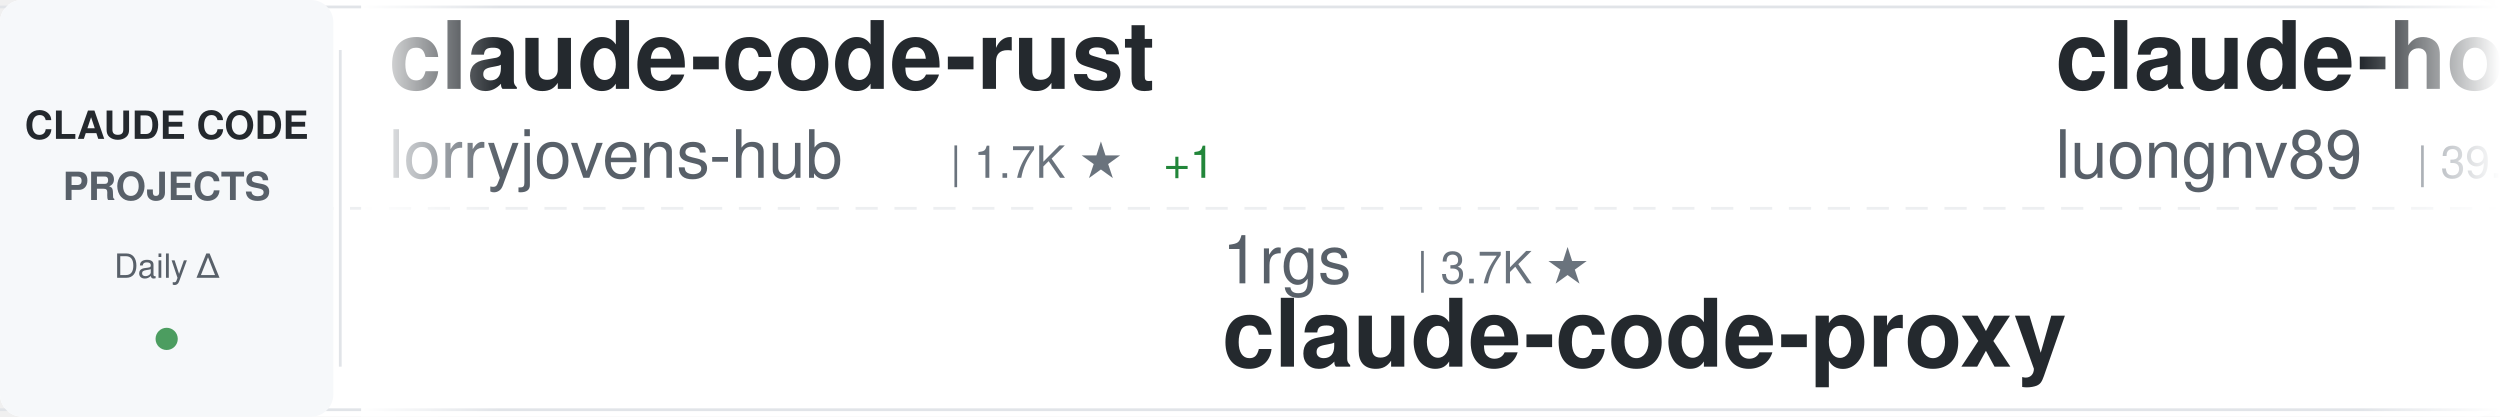
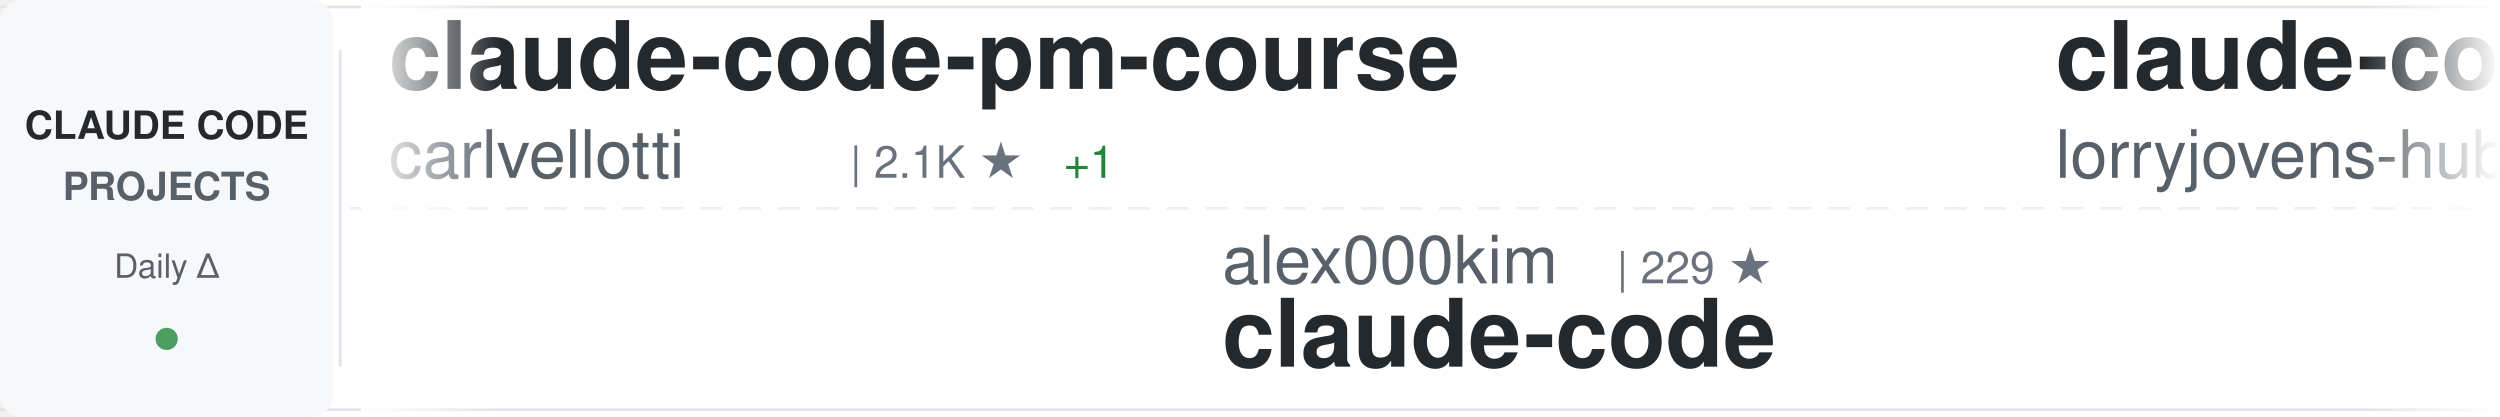
<svg xmlns="http://www.w3.org/2000/svg" width="900" height="150">
  <defs>
    <linearGradient id="awesomeLeftFade" x1="0%" y1="0%" x2="100%" y2="0%">
      <stop offset="0%" style="stop-color:#ffffff;stop-opacity:1" />
      <stop offset="100%" style="stop-color:#ffffff;stop-opacity:0" />
    </linearGradient>
    <linearGradient id="awesomeRightFade" x1="0%" y1="0%" x2="100%" y2="0%">
      <stop offset="0%" style="stop-color:#ffffff;stop-opacity:0" />
      <stop offset="100%" style="stop-color:#ffffff;stop-opacity:1" />
    </linearGradient>
  </defs>
  <rect width="900" height="150" fill="#ffffff" rx="8" />
  <rect x="0" y="2" width="900" height="1" fill="#e1e4e8" />
  <rect x="0" y="147" width="900" height="1" fill="#e1e4e8" />
  <line x1="0" y1="75" x2="900" y2="75" stroke="#e1e4e8" stroke-width="1" stroke-dasharray="8 6" opacity="0.6" />
  <rect x="0" y="0" width="120" height="150" fill="#f6f8fa" rx="8" />
  <text x="60" y="50" font-family="-apple-system, BlinkMacSystemFont, 'Segoe UI', Helvetica, Arial, sans-serif" font-size="14" font-weight="600" fill="#24292e" text-anchor="middle">CLAUDE CODE</text>
  <text x="60" y="72" font-family="-apple-system, BlinkMacSystemFont, 'Segoe UI', Helvetica, Arial, sans-serif" font-size="14" font-weight="600" fill="#586069" text-anchor="middle">PROJECTS</text>
  <text x="60" y="100" font-family="-apple-system, BlinkMacSystemFont, 'Segoe UI', Helvetica, Arial, sans-serif" font-size="12" font-weight="500" fill="#586069" text-anchor="middle">Daily Δ</text>
  <circle cx="60" cy="122" r="4" fill="#22863a" opacity="0.8" />
  <rect x="122" y="18" width="1" height="114" fill="#e1e4e8" />
  <clipPath id="awesomeTickerClip">
    <rect x="130" y="0" width="770" height="150" />
  </clipPath>
  <g clip-path="url(#awesomeTickerClip)">
    <g id="awesomeTickerItems">
      <animateTransform attributeName="transform" attributeType="XML" type="translate" from="0 0" to="-3000 0" dur="54s" repeatCount="indefinite" />
      <g transform="translate(0, 0)">
+         <text x="140" y="32" font-family="-apple-system, BlinkMacSystemFont, 'Segoe UI', Helvetica, Arial, sans-serif" font-size="34" font-weight="600" fill="#24292e">claude-code-pm-course</text>
+         <text x="140" y="64" font-family="-apple-system, BlinkMacSystemFont, 'Segoe UI', Helvetica, Arial, sans-serif" font-size="24" font-weight="400" fill="#586069">carlvellotti</text>
+         <text x="306" y="64" font-family="-apple-system, BlinkMacSystemFont, 'Segoe UI', Helvetica, Arial, sans-serif" font-size="16" font-weight="500" fill="#6a737d">| 2.1K ★</text>
+         <text x="383" y="64" font-family="-apple-system, BlinkMacSystemFont, 'Segoe UI', Helvetica, Arial, sans-serif" font-size="16" font-weight="500" fill="#22863a"> +1</text>
+       </g>
+       <g transform="translate(300, 0)">
+         <text x="140" y="102" font-family="-apple-system, BlinkMacSystemFont, 'Segoe UI', Helvetica, Arial, sans-serif" font-size="24" font-weight="400" fill="#586069">alex000kim</text>
+         <text x="282" y="102" font-family="-apple-system, BlinkMacSystemFont, 'Segoe UI', Helvetica, Arial, sans-serif" font-size="16" font-weight="500" fill="#6a737d">| 229 ★</text>
+         <text x="140" y="132" font-family="-apple-system, BlinkMacSystemFont, 'Segoe UI', Helvetica, Arial, sans-serif" font-size="34" font-weight="600" fill="#24292e">claude-code</text>
+       </g>
+       <g transform="translate(600, 0)">
        <text x="140" y="32" font-family="-apple-system, BlinkMacSystemFont, 'Segoe UI', Helvetica, Arial, sans-serif" font-size="34" font-weight="600" fill="#24292e">claude-code-rust</text>
        <text x="140" y="64" font-family="-apple-system, BlinkMacSystemFont, 'Segoe UI', Helvetica, Arial, sans-serif" font-size="24" font-weight="400" fill="#586069">lorryjovens-hub</text>
        <text x="342" y="64" font-family="-apple-system, BlinkMacSystemFont, 'Segoe UI', Helvetica, Arial, sans-serif" font-size="16" font-weight="500" fill="#6a737d">| 1.7K ★</text>
        <text x="419" y="64" font-family="-apple-system, BlinkMacSystemFont, 'Segoe UI', Helvetica, Arial, sans-serif" font-size="16" font-weight="500" fill="#22863a"> +1</text>
      </g>
-       <g transform="translate(300, 0)">
-         <text x="140" y="102" font-family="-apple-system, BlinkMacSystemFont, 'Segoe UI', Helvetica, Arial, sans-serif" font-size="24" font-weight="400" fill="#586069">1rgs</text>
-         <text x="210" y="102" font-family="-apple-system, BlinkMacSystemFont, 'Segoe UI', Helvetica, Arial, sans-serif" font-size="16" font-weight="500" fill="#6a737d">| 3.7K ★</text>
-         <text x="140" y="132" font-family="-apple-system, BlinkMacSystemFont, 'Segoe UI', Helvetica, Arial, sans-serif" font-size="34" font-weight="600" fill="#24292e">claude-code-proxy</text>
-       </g>
-       <g transform="translate(600, 0)">
-         <text x="140" y="32" font-family="-apple-system, BlinkMacSystemFont, 'Segoe UI', Helvetica, Arial, sans-serif" font-size="34" font-weight="600" fill="#24292e">claude-howto</text>
-         <text x="140" y="64" font-family="-apple-system, BlinkMacSystemFont, 'Segoe UI', Helvetica, Arial, sans-serif" font-size="24" font-weight="400" fill="#586069">luongnv89</text>
-         <text x="270" y="64" font-family="-apple-system, BlinkMacSystemFont, 'Segoe UI', Helvetica, Arial, sans-serif" font-size="16" font-weight="500" fill="#6a737d">| 39.1K ★</text>
-         <text x="356" y="64" font-family="-apple-system, BlinkMacSystemFont, 'Segoe UI', Helvetica, Arial, sans-serif" font-size="16" font-weight="500" fill="#22863a"> +78</text>
-       </g>
      <g transform="translate(900, 0)">
-         <text x="140" y="102" font-family="-apple-system, BlinkMacSystemFont, 'Segoe UI', Helvetica, Arial, sans-serif" font-size="24" font-weight="400" fill="#586069">huangjia2019</text>
-         <text x="306" y="102" font-family="-apple-system, BlinkMacSystemFont, 'Segoe UI', Helvetica, Arial, sans-serif" font-size="16" font-weight="500" fill="#6a737d">| 919 ★</text>
-         <text x="374" y="102" font-family="-apple-system, BlinkMacSystemFont, 'Segoe UI', Helvetica, Arial, sans-serif" font-size="16" font-weight="500" fill="#22863a"> +6</text>
-         <text x="140" y="132" font-family="-apple-system, BlinkMacSystemFont, 'Segoe UI', Helvetica, Arial, sans-serif" font-size="34" font-weight="600" fill="#24292e">claude-code-engineering</text>
+         <text x="140" y="102" font-family="-apple-system, BlinkMacSystemFont, 'Segoe UI', Helvetica, Arial, sans-serif" font-size="24" font-weight="400" fill="#586069">Tinkeringg-Lab</text>
+         <text x="330" y="102" font-family="-apple-system, BlinkMacSystemFont, 'Segoe UI', Helvetica, Arial, sans-serif" font-size="16" font-weight="500" fill="#6a737d">| 209 ★</text>
+         <text x="140" y="132" font-family="-apple-system, BlinkMacSystemFont, 'Segoe UI', Helvetica, Arial, sans-serif" font-size="34" font-weight="600" fill="#24292e">claude-code</text>
      </g>
      <g transform="translate(1200, 0)">
-         <text x="140" y="32" font-family="-apple-system, BlinkMacSystemFont, 'Segoe UI', Helvetica, Arial, sans-serif" font-size="34" font-weight="600" fill="#24292e">Dive-into-Claude-Code</text>
-         <text x="140" y="64" font-family="-apple-system, BlinkMacSystemFont, 'Segoe UI', Helvetica, Arial, sans-serif" font-size="24" font-weight="400" fill="#586069">VILA-Lab</text>
-         <text x="258" y="64" font-family="-apple-system, BlinkMacSystemFont, 'Segoe UI', Helvetica, Arial, sans-serif" font-size="16" font-weight="500" fill="#6a737d">| 1.8K ★</text>
-         <text x="335" y="64" font-family="-apple-system, BlinkMacSystemFont, 'Segoe UI', Helvetica, Arial, sans-serif" font-size="16" font-weight="500" fill="#22863a"> +8</text>
+         <text x="140" y="32" font-family="-apple-system, BlinkMacSystemFont, 'Segoe UI', Helvetica, Arial, sans-serif" font-size="34" font-weight="600" fill="#24292e">claude-code</text>
+         <text x="140" y="64" font-family="-apple-system, BlinkMacSystemFont, 'Segoe UI', Helvetica, Arial, sans-serif" font-size="24" font-weight="400" fill="#586069">anthropics</text>
+         <text x="282" y="64" font-family="-apple-system, BlinkMacSystemFont, 'Segoe UI', Helvetica, Arial, sans-serif" font-size="16" font-weight="500" fill="#6a737d">| 135.5K ★</text>
+         <text x="377" y="64" font-family="-apple-system, BlinkMacSystemFont, 'Segoe UI', Helvetica, Arial, sans-serif" font-size="16" font-weight="500" fill="#22863a"> +198</text>
      </g>
      <g transform="translate(1500, 0)">
-         <text x="140" y="102" font-family="-apple-system, BlinkMacSystemFont, 'Segoe UI', Helvetica, Arial, sans-serif" font-size="24" font-weight="400" fill="#586069">AICoderTudou</text>
-         <text x="306" y="102" font-family="-apple-system, BlinkMacSystemFont, 'Segoe UI', Helvetica, Arial, sans-serif" font-size="16" font-weight="500" fill="#6a737d">| 498 ★</text>
-         <text x="140" y="132" font-family="-apple-system, BlinkMacSystemFont, 'Segoe UI', Helvetica, Arial, sans-serif" font-size="34" font-weight="600" fill="#24292e">claude-code-tudou</text>
+         <text x="140" y="102" font-family="-apple-system, BlinkMacSystemFont, 'Segoe UI', Helvetica, Arial, sans-serif" font-size="24" font-weight="400" fill="#586069">claude-code-best</text>
+         <text x="354" y="102" font-family="-apple-system, BlinkMacSystemFont, 'Segoe UI', Helvetica, Arial, sans-serif" font-size="16" font-weight="500" fill="#6a737d">| 20.7K ★</text>
+         <text x="440" y="102" font-family="-apple-system, BlinkMacSystemFont, 'Segoe UI', Helvetica, Arial, sans-serif" font-size="16" font-weight="500" fill="#22863a"> +53</text>
+         <text x="140" y="132" font-family="-apple-system, BlinkMacSystemFont, 'Segoe UI', Helvetica, Arial, sans-serif" font-size="34" font-weight="600" fill="#24292e">claude-code</text>
      </g>
      <g transform="translate(1800, 0)">
-         <text x="140" y="32" font-family="-apple-system, BlinkMacSystemFont, 'Segoe UI', Helvetica, Arial, sans-serif" font-size="34" font-weight="600" fill="#24292e">Claude-Code-Game-Studios</text>
-         <text x="140" y="64" font-family="-apple-system, BlinkMacSystemFont, 'Segoe UI', Helvetica, Arial, sans-serif" font-size="24" font-weight="400" fill="#586069">Donchitos</text>
-         <text x="270" y="64" font-family="-apple-system, BlinkMacSystemFont, 'Segoe UI', Helvetica, Arial, sans-serif" font-size="16" font-weight="500" fill="#6a737d">| 22.5K ★</text>
-         <text x="356" y="64" font-family="-apple-system, BlinkMacSystemFont, 'Segoe UI', Helvetica, Arial, sans-serif" font-size="16" font-weight="500" fill="#22863a"> +38</text>
+         <text x="140" y="32" font-family="-apple-system, BlinkMacSystemFont, 'Segoe UI', Helvetica, Arial, sans-serif" font-size="34" font-weight="600" fill="#24292e">claude-code-plugins-plus...</text>
+         <text x="140" y="64" font-family="-apple-system, BlinkMacSystemFont, 'Segoe UI', Helvetica, Arial, sans-serif" font-size="24" font-weight="400" fill="#586069">jeremylongshore</text>
+         <text x="342" y="64" font-family="-apple-system, BlinkMacSystemFont, 'Segoe UI', Helvetica, Arial, sans-serif" font-size="16" font-weight="500" fill="#6a737d">| 2.5K ★</text>
+         <text x="419" y="64" font-family="-apple-system, BlinkMacSystemFont, 'Segoe UI', Helvetica, Arial, sans-serif" font-size="16" font-weight="500" fill="#22863a"> +7</text>
      </g>
      <g transform="translate(2100, 0)">
-         <text x="140" y="102" font-family="-apple-system, BlinkMacSystemFont, 'Segoe UI', Helvetica, Arial, sans-serif" font-size="24" font-weight="400" fill="#586069">Yuyz0112</text>
-         <text x="258" y="102" font-family="-apple-system, BlinkMacSystemFont, 'Segoe UI', Helvetica, Arial, sans-serif" font-size="16" font-weight="500" fill="#6a737d">| 2.4K ★</text>
-         <text x="140" y="132" font-family="-apple-system, BlinkMacSystemFont, 'Segoe UI', Helvetica, Arial, sans-serif" font-size="34" font-weight="600" fill="#24292e">claude-code-reverse</text>
+         <text x="140" y="102" font-family="-apple-system, BlinkMacSystemFont, 'Segoe UI', Helvetica, Arial, sans-serif" font-size="24" font-weight="400" fill="#586069">RichardAtCT</text>
+         <text x="294" y="102" font-family="-apple-system, BlinkMacSystemFont, 'Segoe UI', Helvetica, Arial, sans-serif" font-size="16" font-weight="500" fill="#6a737d">| 2.7K ★</text>
+         <text x="371" y="102" font-family="-apple-system, BlinkMacSystemFont, 'Segoe UI', Helvetica, Arial, sans-serif" font-size="16" font-weight="500" fill="#22863a"> +1</text>
+         <text x="140" y="132" font-family="-apple-system, BlinkMacSystemFont, 'Segoe UI', Helvetica, Arial, sans-serif" font-size="34" font-weight="600" fill="#24292e">claude-code-telegram</text>
      </g>
      <g transform="translate(2400, 0)">
-         <text x="140" y="32" font-family="-apple-system, BlinkMacSystemFont, 'Segoe UI', Helvetica, Arial, sans-serif" font-size="34" font-weight="600" fill="#24292e">claude-code-sourcemap</text>
-         <text x="140" y="64" font-family="-apple-system, BlinkMacSystemFont, 'Segoe UI', Helvetica, Arial, sans-serif" font-size="24" font-weight="400" fill="#586069">Hyper66666</text>
-         <text x="282" y="64" font-family="-apple-system, BlinkMacSystemFont, 'Segoe UI', Helvetica, Arial, sans-serif" font-size="16" font-weight="500" fill="#6a737d">| 216 ★</text>
+         <text x="140" y="32" font-family="-apple-system, BlinkMacSystemFont, 'Segoe UI', Helvetica, Arial, sans-serif" font-size="34" font-weight="600" fill="#24292e">claude-code-engineering</text>
+         <text x="140" y="64" font-family="-apple-system, BlinkMacSystemFont, 'Segoe UI', Helvetica, Arial, sans-serif" font-size="24" font-weight="400" fill="#586069">huangjia2019</text>
+         <text x="306" y="64" font-family="-apple-system, BlinkMacSystemFont, 'Segoe UI', Helvetica, Arial, sans-serif" font-size="16" font-weight="500" fill="#6a737d">| 919 ★</text>
+         <text x="374" y="64" font-family="-apple-system, BlinkMacSystemFont, 'Segoe UI', Helvetica, Arial, sans-serif" font-size="16" font-weight="500" fill="#22863a"> +4</text>
      </g>
      <g transform="translate(2700, 0)">
-         <text x="140" y="102" font-family="-apple-system, BlinkMacSystemFont, 'Segoe UI', Helvetica, Arial, sans-serif" font-size="24" font-weight="400" fill="#586069">lintsinghua</text>
-         <text x="294" y="102" font-family="-apple-system, BlinkMacSystemFont, 'Segoe UI', Helvetica, Arial, sans-serif" font-size="16" font-weight="500" fill="#6a737d">| 3.8K ★</text>
-         <text x="371" y="102" font-family="-apple-system, BlinkMacSystemFont, 'Segoe UI', Helvetica, Arial, sans-serif" font-size="16" font-weight="500" fill="#22863a"> +8</text>
-         <text x="140" y="132" font-family="-apple-system, BlinkMacSystemFont, 'Segoe UI', Helvetica, Arial, sans-serif" font-size="34" font-weight="600" fill="#24292e">claude-code-book</text>
+         <text x="140" y="102" font-family="-apple-system, BlinkMacSystemFont, 'Segoe UI', Helvetica, Arial, sans-serif" font-size="24" font-weight="400" fill="#586069">zstmfhy</text>
+         <text x="246" y="102" font-family="-apple-system, BlinkMacSystemFont, 'Segoe UI', Helvetica, Arial, sans-serif" font-size="16" font-weight="500" fill="#6a737d">| 190 ★</text>
+         <text x="140" y="132" font-family="-apple-system, BlinkMacSystemFont, 'Segoe UI', Helvetica, Arial, sans-serif" font-size="34" font-weight="600" fill="#24292e">Claude-code</text>
      </g>
      <g transform="translate(3000, 0)">
+         <text x="140" y="32" font-family="-apple-system, BlinkMacSystemFont, 'Segoe UI', Helvetica, Arial, sans-serif" font-size="34" font-weight="600" fill="#24292e">claude-code-pm-course</text>
+         <text x="140" y="64" font-family="-apple-system, BlinkMacSystemFont, 'Segoe UI', Helvetica, Arial, sans-serif" font-size="24" font-weight="400" fill="#586069">carlvellotti</text>
+         <text x="306" y="64" font-family="-apple-system, BlinkMacSystemFont, 'Segoe UI', Helvetica, Arial, sans-serif" font-size="16" font-weight="500" fill="#6a737d">| 2.1K ★</text>
+         <text x="383" y="64" font-family="-apple-system, BlinkMacSystemFont, 'Segoe UI', Helvetica, Arial, sans-serif" font-size="16" font-weight="500" fill="#22863a"> +1</text>
+       </g>
+       <g transform="translate(3300, 0)">
+         <text x="140" y="102" font-family="-apple-system, BlinkMacSystemFont, 'Segoe UI', Helvetica, Arial, sans-serif" font-size="24" font-weight="400" fill="#586069">alex000kim</text>
+         <text x="282" y="102" font-family="-apple-system, BlinkMacSystemFont, 'Segoe UI', Helvetica, Arial, sans-serif" font-size="16" font-weight="500" fill="#6a737d">| 229 ★</text>
+         <text x="140" y="132" font-family="-apple-system, BlinkMacSystemFont, 'Segoe UI', Helvetica, Arial, sans-serif" font-size="34" font-weight="600" fill="#24292e">claude-code</text>
+       </g>
+       <g transform="translate(3600, 0)">
        <text x="140" y="32" font-family="-apple-system, BlinkMacSystemFont, 'Segoe UI', Helvetica, Arial, sans-serif" font-size="34" font-weight="600" fill="#24292e">claude-code-rust</text>
        <text x="140" y="64" font-family="-apple-system, BlinkMacSystemFont, 'Segoe UI', Helvetica, Arial, sans-serif" font-size="24" font-weight="400" fill="#586069">lorryjovens-hub</text>
        <text x="342" y="64" font-family="-apple-system, BlinkMacSystemFont, 'Segoe UI', Helvetica, Arial, sans-serif" font-size="16" font-weight="500" fill="#6a737d">| 1.7K ★</text>
        <text x="419" y="64" font-family="-apple-system, BlinkMacSystemFont, 'Segoe UI', Helvetica, Arial, sans-serif" font-size="16" font-weight="500" fill="#22863a"> +1</text>
      </g>
-       <g transform="translate(3300, 0)">
-         <text x="140" y="102" font-family="-apple-system, BlinkMacSystemFont, 'Segoe UI', Helvetica, Arial, sans-serif" font-size="24" font-weight="400" fill="#586069">1rgs</text>
-         <text x="210" y="102" font-family="-apple-system, BlinkMacSystemFont, 'Segoe UI', Helvetica, Arial, sans-serif" font-size="16" font-weight="500" fill="#6a737d">| 3.7K ★</text>
-         <text x="140" y="132" font-family="-apple-system, BlinkMacSystemFont, 'Segoe UI', Helvetica, Arial, sans-serif" font-size="34" font-weight="600" fill="#24292e">claude-code-proxy</text>
-       </g>
-       <g transform="translate(3600, 0)">
-         <text x="140" y="32" font-family="-apple-system, BlinkMacSystemFont, 'Segoe UI', Helvetica, Arial, sans-serif" font-size="34" font-weight="600" fill="#24292e">claude-howto</text>
-         <text x="140" y="64" font-family="-apple-system, BlinkMacSystemFont, 'Segoe UI', Helvetica, Arial, sans-serif" font-size="24" font-weight="400" fill="#586069">luongnv89</text>
-         <text x="270" y="64" font-family="-apple-system, BlinkMacSystemFont, 'Segoe UI', Helvetica, Arial, sans-serif" font-size="16" font-weight="500" fill="#6a737d">| 39.1K ★</text>
-         <text x="356" y="64" font-family="-apple-system, BlinkMacSystemFont, 'Segoe UI', Helvetica, Arial, sans-serif" font-size="16" font-weight="500" fill="#22863a"> +78</text>
-       </g>
      <g transform="translate(3900, 0)">
-         <text x="140" y="102" font-family="-apple-system, BlinkMacSystemFont, 'Segoe UI', Helvetica, Arial, sans-serif" font-size="24" font-weight="400" fill="#586069">huangjia2019</text>
-         <text x="306" y="102" font-family="-apple-system, BlinkMacSystemFont, 'Segoe UI', Helvetica, Arial, sans-serif" font-size="16" font-weight="500" fill="#6a737d">| 919 ★</text>
-         <text x="374" y="102" font-family="-apple-system, BlinkMacSystemFont, 'Segoe UI', Helvetica, Arial, sans-serif" font-size="16" font-weight="500" fill="#22863a"> +6</text>
-         <text x="140" y="132" font-family="-apple-system, BlinkMacSystemFont, 'Segoe UI', Helvetica, Arial, sans-serif" font-size="34" font-weight="600" fill="#24292e">claude-code-engineering</text>
+         <text x="140" y="102" font-family="-apple-system, BlinkMacSystemFont, 'Segoe UI', Helvetica, Arial, sans-serif" font-size="24" font-weight="400" fill="#586069">Tinkeringg-Lab</text>
+         <text x="330" y="102" font-family="-apple-system, BlinkMacSystemFont, 'Segoe UI', Helvetica, Arial, sans-serif" font-size="16" font-weight="500" fill="#6a737d">| 209 ★</text>
+         <text x="140" y="132" font-family="-apple-system, BlinkMacSystemFont, 'Segoe UI', Helvetica, Arial, sans-serif" font-size="34" font-weight="600" fill="#24292e">claude-code</text>
      </g>
    </g>
  </g>
  <rect x="130" y="0" width="50" height="150" fill="url(#awesomeLeftFade)" />
  <rect x="850" y="0" width="50" height="150" fill="url(#awesomeRightFade)" />
</svg>
